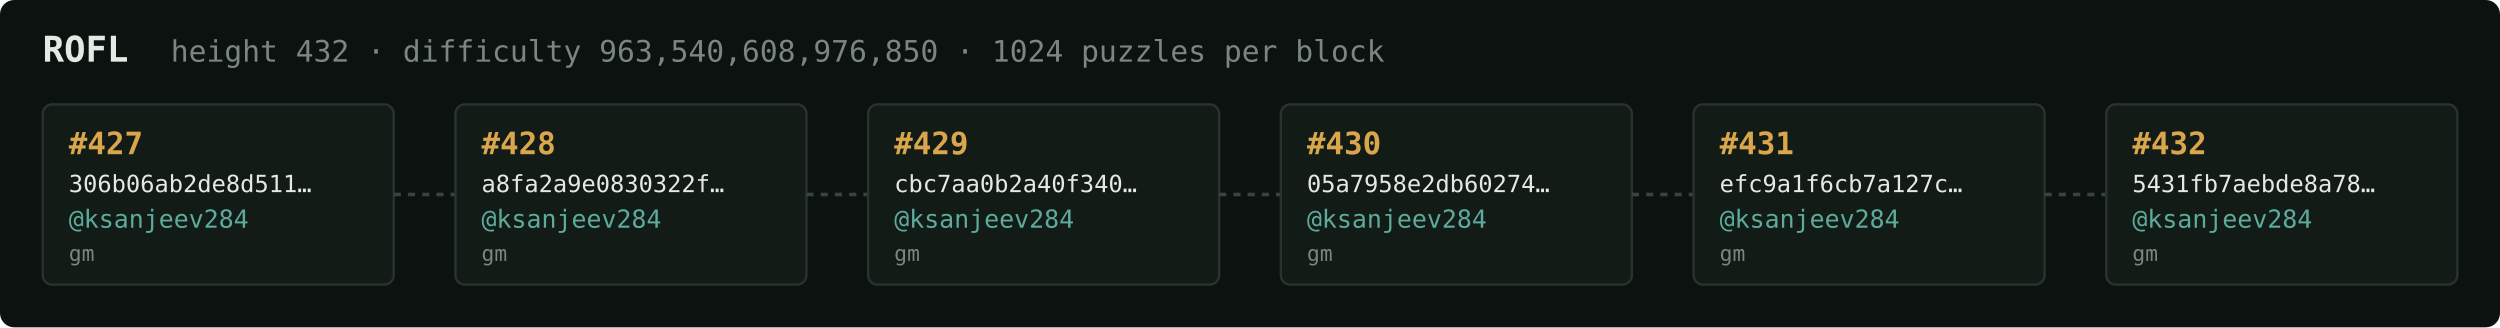
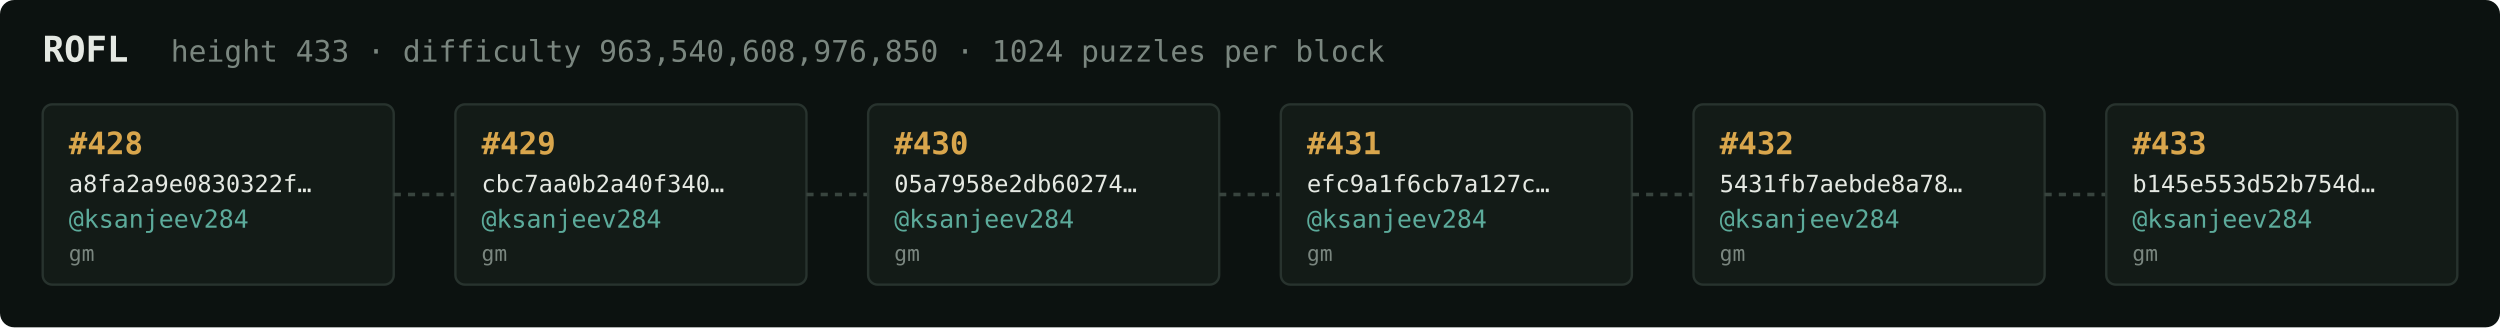
<svg xmlns="http://www.w3.org/2000/svg" width="1054" height="138" viewBox="0 0 1054 138" font-family="ui-monospace,SFMono-Regular,Menlo,monospace">
  <rect fill="#0c1210" width="1054" height="138" rx="6" />
  <text x="18" y="26" fill="#e5e9e3" font-size="15" font-weight="700">ROFL</text>
-   <text x="72" y="26" fill="#7a867f" font-size="12.5">height 432 · difficulty 963,540,608,976,850 · 1024 puzzles per block</text>
+   <text x="72" y="26" fill="#7a867f" font-size="12.5">height 433 · difficulty 963,540,608,976,850 · 1024 puzzles per block</text>
  <rect x="18" y="44" width="148" height="76" rx="4" fill="#131b17" stroke="#28332e" stroke-width="1" />
-   <text x="29" y="65" fill="#d9a64c" font-size="13" font-weight="700">#427</text>
-   <text x="29" y="81" fill="#e5e9e3" font-size="10">306b06ab2de8d511…</text>
+   <text x="29" y="65" fill="#d9a64c" font-size="13" font-weight="700">#428</text>
+   <text x="29" y="81" fill="#e5e9e3" font-size="10">a8fa2a9e0830322f…</text>
  <text x="29" y="96" fill="#5cab9b" font-size="10.5">@ksanjeev284</text>
  <text x="29" y="110" fill="#7a867f" font-size="9">gm</text>
  <line x1="166" y1="82.0" x2="192" y2="82.0" stroke="#38443e" stroke-width="1.5" stroke-dasharray="3 3" />
  <rect x="192" y="44" width="148" height="76" rx="4" fill="#131b17" stroke="#28332e" stroke-width="1" />
-   <text x="203" y="65" fill="#d9a64c" font-size="13" font-weight="700">#428</text>
-   <text x="203" y="81" fill="#e5e9e3" font-size="10">a8fa2a9e0830322f…</text>
+   <text x="203" y="65" fill="#d9a64c" font-size="13" font-weight="700">#429</text>
+   <text x="203" y="81" fill="#e5e9e3" font-size="10">cbc7aa0b2a40f340…</text>
  <text x="203" y="96" fill="#5cab9b" font-size="10.5">@ksanjeev284</text>
  <text x="203" y="110" fill="#7a867f" font-size="9">gm</text>
  <line x1="340" y1="82.0" x2="366" y2="82.0" stroke="#38443e" stroke-width="1.5" stroke-dasharray="3 3" />
  <rect x="366" y="44" width="148" height="76" rx="4" fill="#131b17" stroke="#28332e" stroke-width="1" />
-   <text x="377" y="65" fill="#d9a64c" font-size="13" font-weight="700">#429</text>
-   <text x="377" y="81" fill="#e5e9e3" font-size="10">cbc7aa0b2a40f340…</text>
+   <text x="377" y="65" fill="#d9a64c" font-size="13" font-weight="700">#430</text>
+   <text x="377" y="81" fill="#e5e9e3" font-size="10">05a7958e2db60274…</text>
  <text x="377" y="96" fill="#5cab9b" font-size="10.5">@ksanjeev284</text>
  <text x="377" y="110" fill="#7a867f" font-size="9">gm</text>
  <line x1="514" y1="82.0" x2="540" y2="82.0" stroke="#38443e" stroke-width="1.5" stroke-dasharray="3 3" />
  <rect x="540" y="44" width="148" height="76" rx="4" fill="#131b17" stroke="#28332e" stroke-width="1" />
-   <text x="551" y="65" fill="#d9a64c" font-size="13" font-weight="700">#430</text>
-   <text x="551" y="81" fill="#e5e9e3" font-size="10">05a7958e2db60274…</text>
+   <text x="551" y="65" fill="#d9a64c" font-size="13" font-weight="700">#431</text>
+   <text x="551" y="81" fill="#e5e9e3" font-size="10">efc9a1f6cb7a127c…</text>
  <text x="551" y="96" fill="#5cab9b" font-size="10.5">@ksanjeev284</text>
  <text x="551" y="110" fill="#7a867f" font-size="9">gm</text>
  <line x1="688" y1="82.0" x2="714" y2="82.0" stroke="#38443e" stroke-width="1.5" stroke-dasharray="3 3" />
  <rect x="714" y="44" width="148" height="76" rx="4" fill="#131b17" stroke="#28332e" stroke-width="1" />
-   <text x="725" y="65" fill="#d9a64c" font-size="13" font-weight="700">#431</text>
-   <text x="725" y="81" fill="#e5e9e3" font-size="10">efc9a1f6cb7a127c…</text>
+   <text x="725" y="65" fill="#d9a64c" font-size="13" font-weight="700">#432</text>
+   <text x="725" y="81" fill="#e5e9e3" font-size="10">5431fb7aebde8a78…</text>
  <text x="725" y="96" fill="#5cab9b" font-size="10.5">@ksanjeev284</text>
  <text x="725" y="110" fill="#7a867f" font-size="9">gm</text>
  <line x1="862" y1="82.0" x2="888" y2="82.0" stroke="#38443e" stroke-width="1.5" stroke-dasharray="3 3" />
  <rect x="888" y="44" width="148" height="76" rx="4" fill="#131b17" stroke="#28332e" stroke-width="1" />
-   <text x="899" y="65" fill="#d9a64c" font-size="13" font-weight="700">#432</text>
-   <text x="899" y="81" fill="#e5e9e3" font-size="10">5431fb7aebde8a78…</text>
+   <text x="899" y="65" fill="#d9a64c" font-size="13" font-weight="700">#433</text>
+   <text x="899" y="81" fill="#e5e9e3" font-size="10">b145e553d52b754d…</text>
  <text x="899" y="96" fill="#5cab9b" font-size="10.5">@ksanjeev284</text>
  <text x="899" y="110" fill="#7a867f" font-size="9">gm</text>
</svg>
